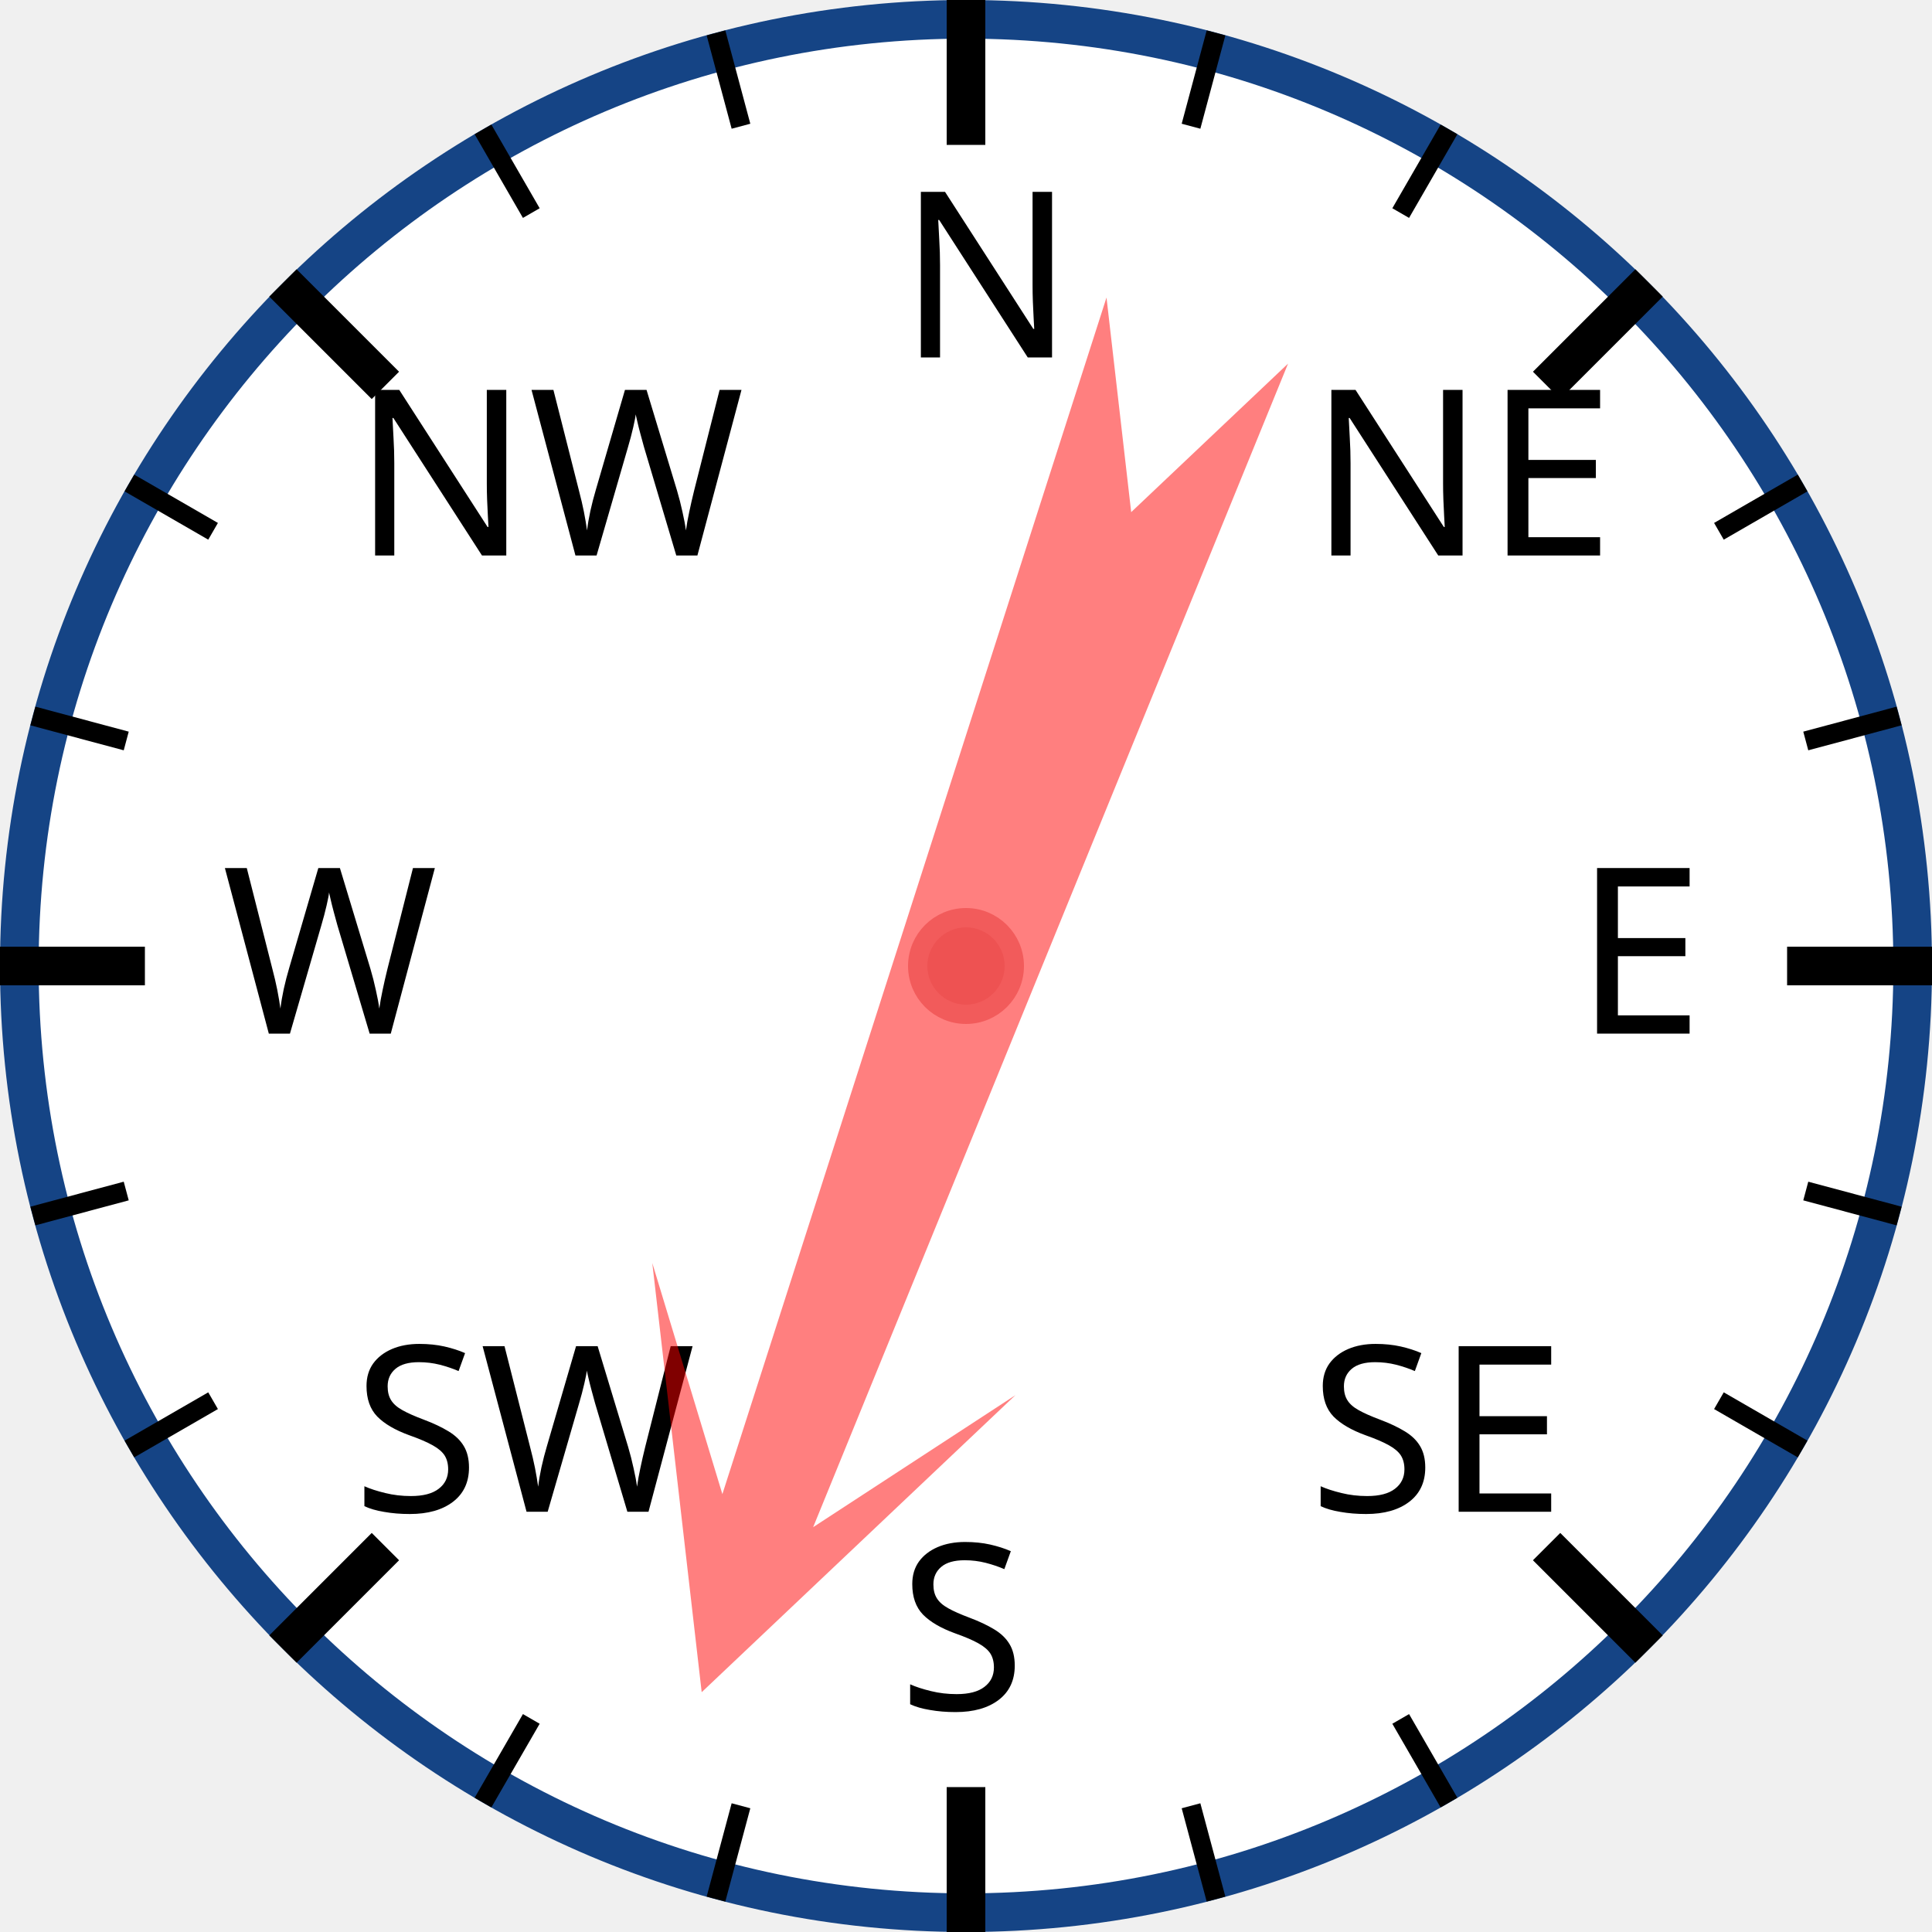
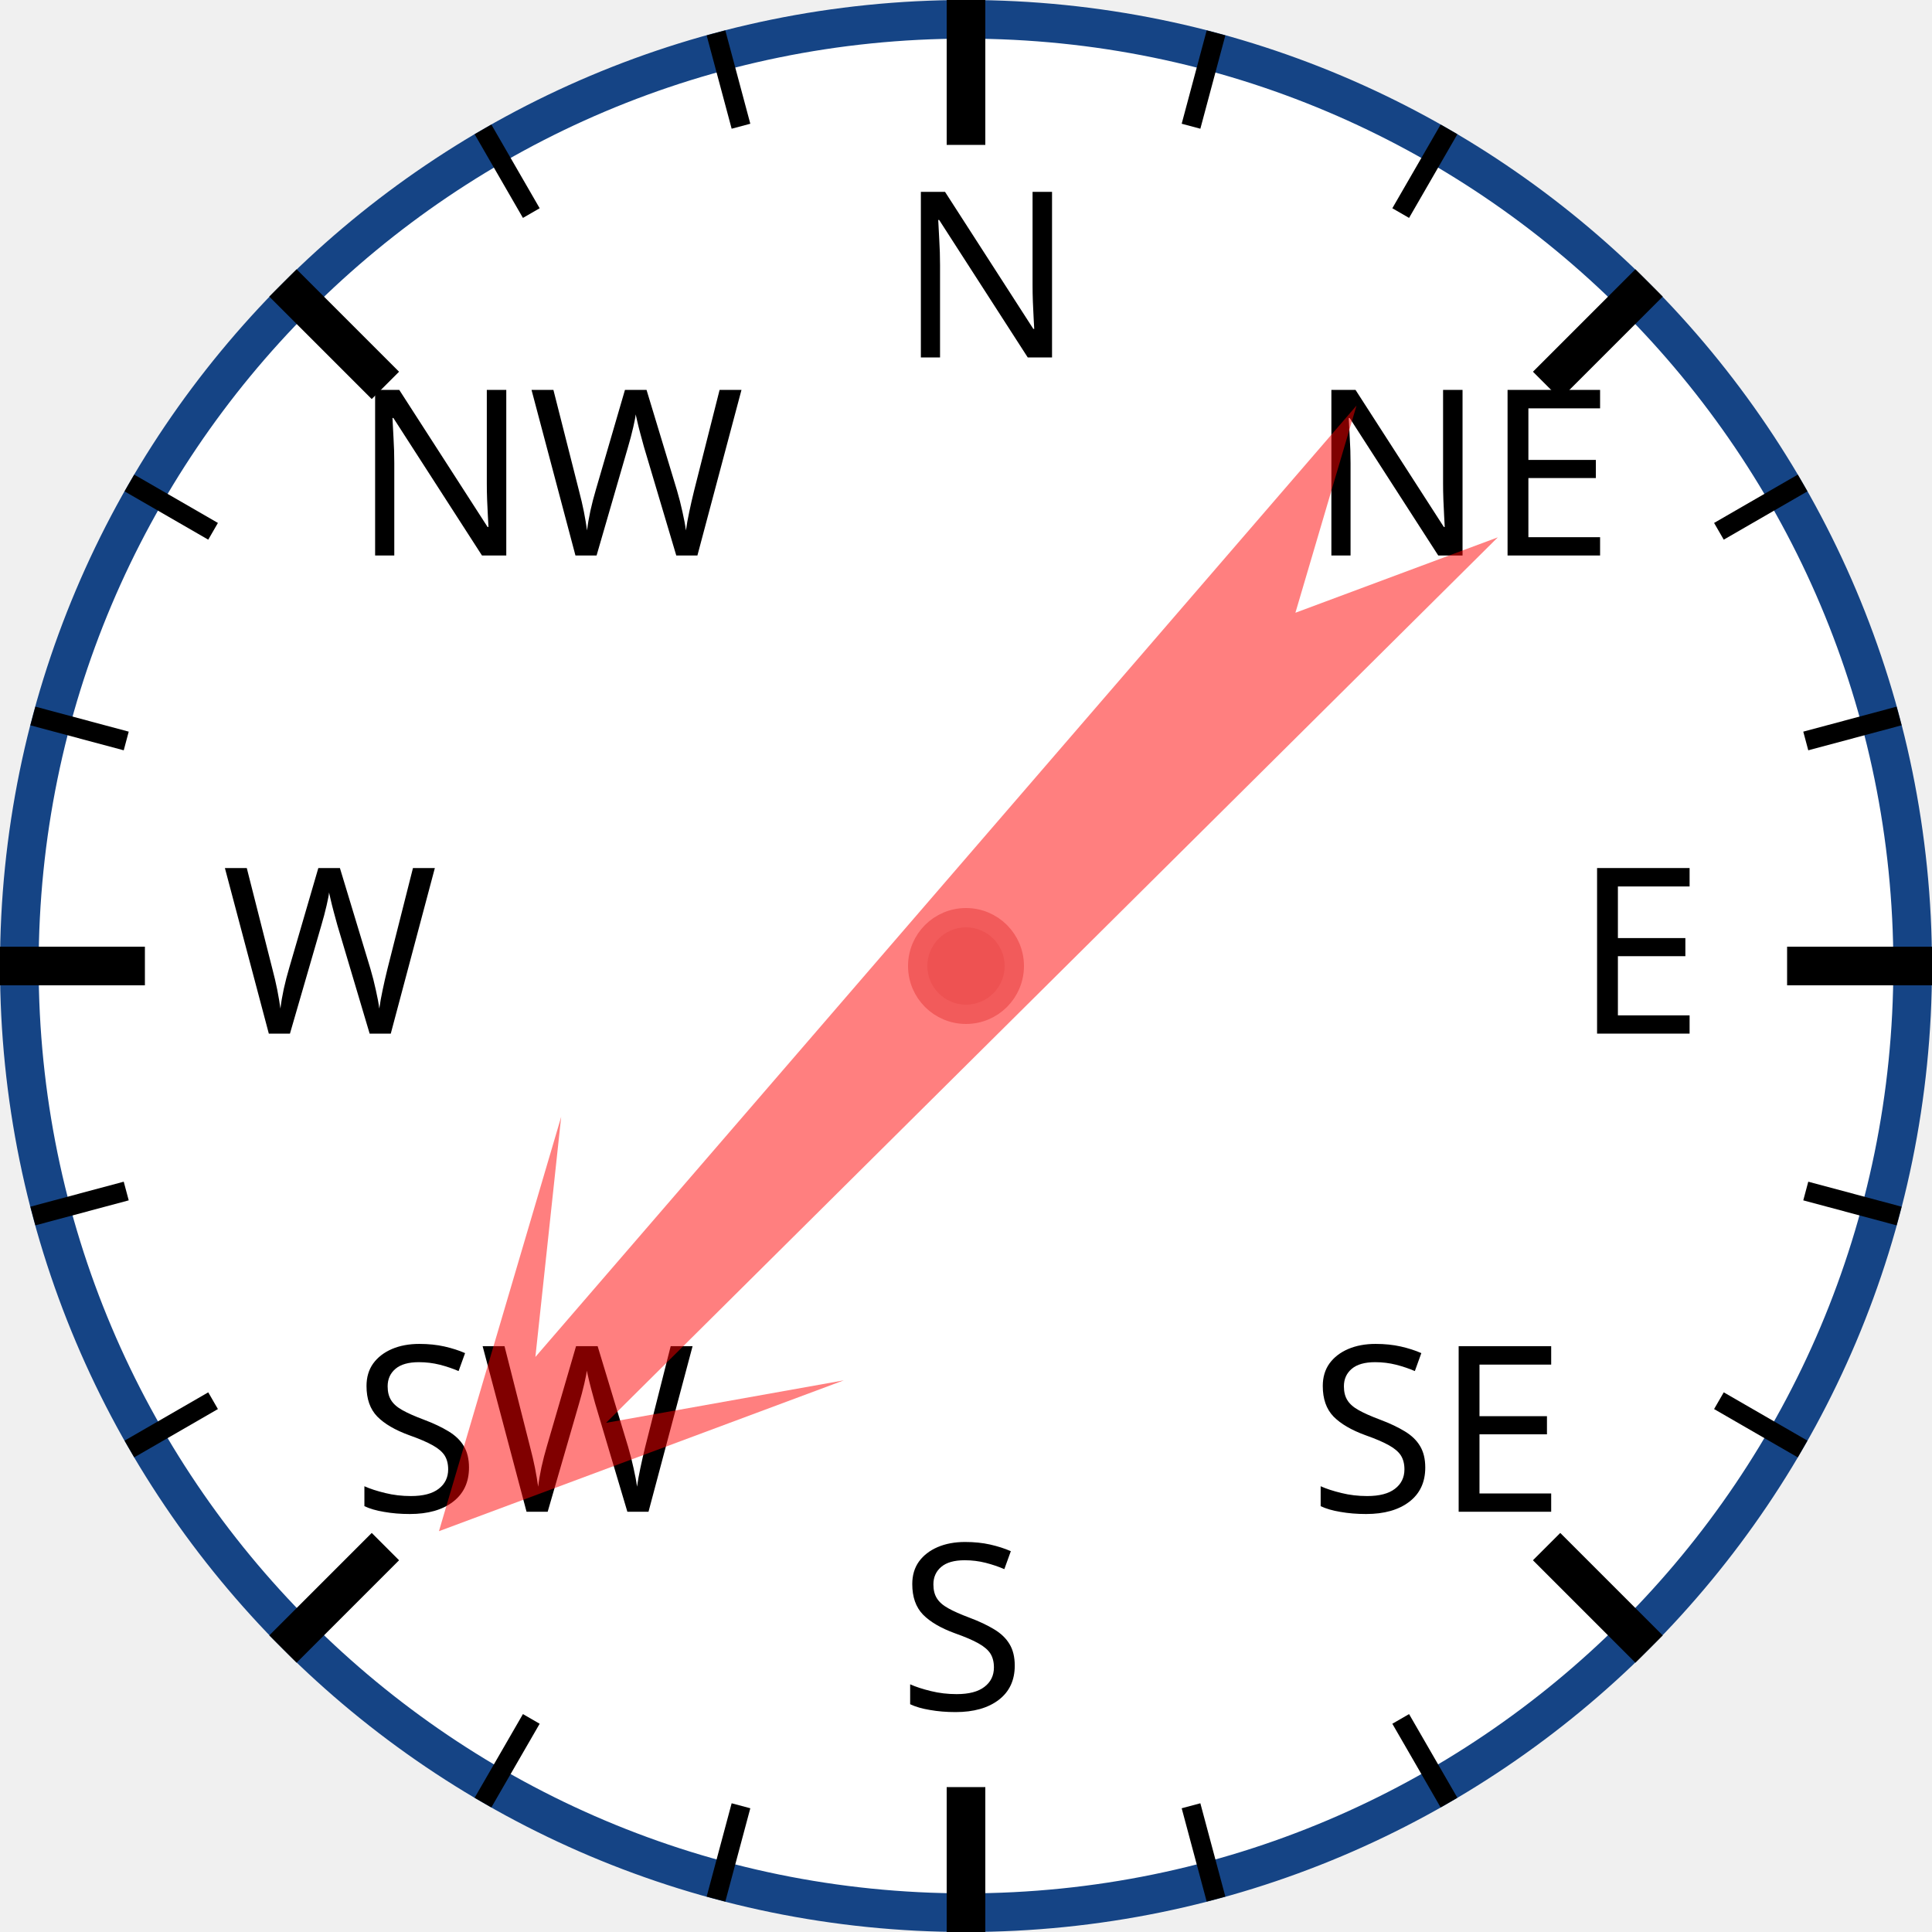
<svg xmlns="http://www.w3.org/2000/svg" width="120px" height="120px" viewBox="0 0 200 200">
  <circle cx="100" cy="100" r="98" style="fill: white; stroke: #154485; stroke-width: 4;" />
  <text x="93.0" y="37.0" style="font-family: sans-serif; font-size: 18pt;">N</text>
  <line x1="100.0" y1="0.0" x2="100.0" y2="15.0" style="stroke: black; stroke-width: 4;" />
  <line x1="74.118" y1="3.407" x2="76.706" y2="13.067" style="stroke: black; stroke-width: 2;" />
  <line x1="50" y1="13.397" x2="55" y2="22.058" style="stroke: black; stroke-width: 2;" />
  <text x="36.503" y="57.503" style="font-family: sans-serif; font-size: 18pt;">NW</text>
  <line x1="29.289" y1="29.289" x2="39.896" y2="39.896" style="stroke: black; stroke-width: 4;" />
  <line x1="13.397" y1="50" x2="22.058" y2="55" style="stroke: black; stroke-width: 2;" />
  <line x1="3.407" y1="74.118" x2="13.067" y2="76.706" style="stroke: black; stroke-width: 2;" />
  <text x="23.0" y="107.0" style="font-family: sans-serif; font-size: 18pt;">W</text>
  <line x1="0.0" y1="100.0" x2="15.0" y2="100.0" style="stroke: black; stroke-width: 4;" />
  <line x1="3.407" y1="125.882" x2="13.067" y2="123.294" style="stroke: black; stroke-width: 2;" />
  <line x1="13.397" y1="150" x2="22.058" y2="145" style="stroke: black; stroke-width: 2;" />
  <text x="36.503" y="156.497" style="font-family: sans-serif; font-size: 18pt;">SW</text>
  <line x1="29.289" y1="170.711" x2="39.896" y2="160.104" style="stroke: black; stroke-width: 4;" />
  <line x1="50" y1="186.603" x2="55" y2="177.942" style="stroke: black; stroke-width: 2;" />
  <line x1="74.118" y1="196.593" x2="76.706" y2="186.933" style="stroke: black; stroke-width: 2;" />
  <text x="93" y="177.0" style="font-family: sans-serif; font-size: 18pt;">S</text>
  <line x1="100" y1="200.0" x2="100" y2="185.0" style="stroke: black; stroke-width: 4;" />
  <line x1="125.882" y1="196.593" x2="123.294" y2="186.933" style="stroke: black; stroke-width: 2;" />
  <line x1="150.0" y1="186.603" x2="145.0" y2="177.942" style="stroke: black; stroke-width: 2;" />
  <text x="135.497" y="156.497" style="font-family: sans-serif; font-size: 18pt;">SE</text>
  <line x1="170.711" y1="170.711" x2="160.104" y2="160.104" style="stroke: black; stroke-width: 4;" />
  <line x1="186.603" y1="150" x2="177.942" y2="145" style="stroke: black; stroke-width: 2;" />
  <line x1="196.593" y1="125.882" x2="186.933" y2="123.294" style="stroke: black; stroke-width: 2;" />
  <text x="163.0" y="107" style="font-family: sans-serif; font-size: 18pt;">E</text>
  <line x1="200.0" y1="100" x2="185.0" y2="100" style="stroke: black; stroke-width: 4;" />
  <line x1="196.593" y1="74.118" x2="186.933" y2="76.706" style="stroke: black; stroke-width: 2;" />
  <line x1="186.603" y1="50" x2="177.942" y2="55" style="stroke: black; stroke-width: 2;" />
  <text x="135.497" y="57.503" style="font-family: sans-serif; font-size: 18pt;">NE</text>
  <line x1="170.711" y1="29.289" x2="160.104" y2="39.896" style="stroke: black; stroke-width: 4;" />
  <line x1="150" y1="13.397" x2="145" y2="22.058" style="stroke: black; stroke-width: 2;" />
  <line x1="125.882" y1="3.407" x2="123.294" y2="13.067" style="stroke: black; stroke-width: 2;" />
-   <polygon points="100 20 120 60 105 40 110 170 100 150 90 170 95 40 80 60" style="fill: red; fill-opacity: 0.5;" transform="rotate(200,100,100)" />
+   <polygon points="100 20 120 60 105 40 110 170 100 150 90 170 95 40 80 60" style="fill: red; fill-opacity: 0.5;" transform="rotate(223,100,100)" />
  <circle cx="100" cy="100" r="5" style="fill: #EE5252; stroke: #F25B5B; stroke-width: 2;" />
</svg>
